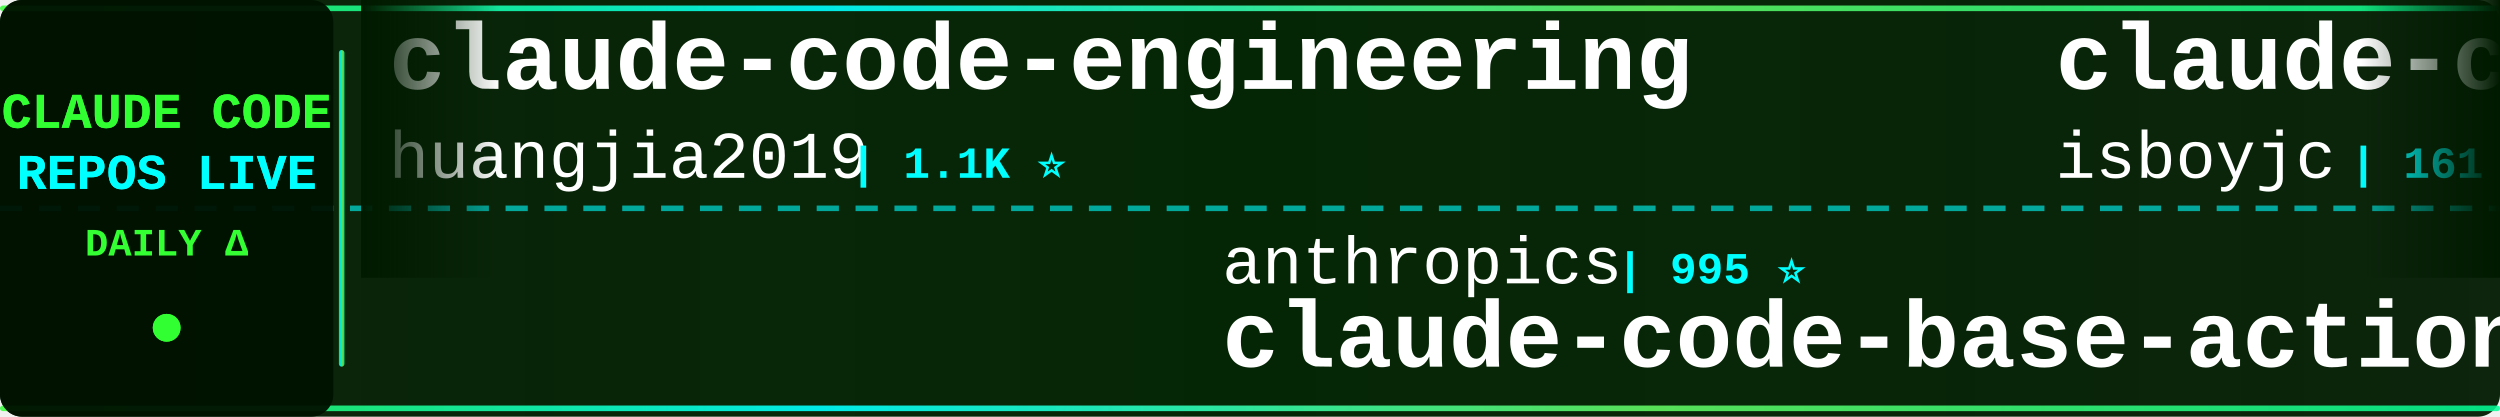
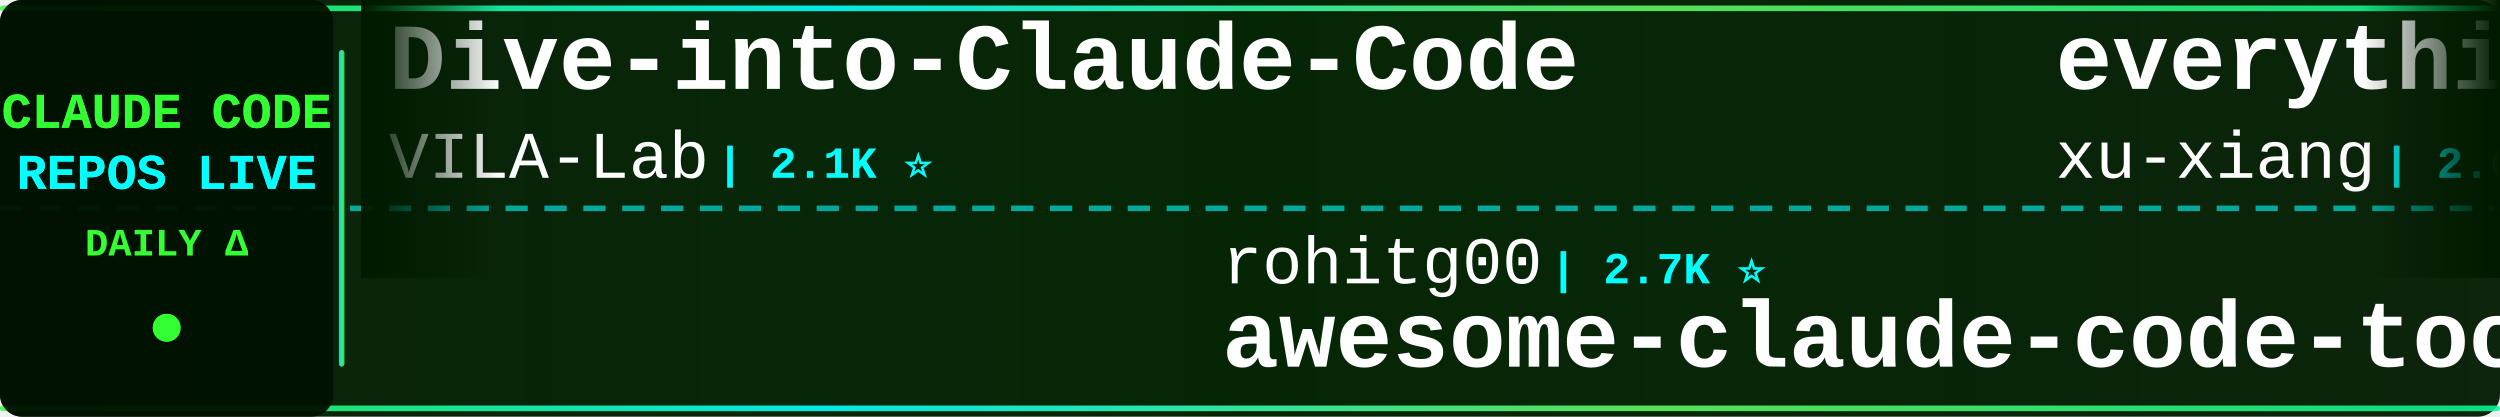
<svg xmlns="http://www.w3.org/2000/svg" width="900" height="150">
  <defs>
    <linearGradient id="tickerBg" x1="0%" y1="0%" x2="100%" y2="0%">
      <stop offset="0%" style="stop-color:#001a00;stop-opacity:0.95" />
      <stop offset="50%" style="stop-color:#002200;stop-opacity:0.98" />
      <stop offset="100%" style="stop-color:#001a00;stop-opacity:0.95" />
    </linearGradient>
    <linearGradient id="borderGrad" x1="0%" y1="0%" x2="100%" y2="0%">
      <stop offset="0%" style="stop-color:#33ff33;stop-opacity:0.85">
        <animate attributeName="stop-opacity" values="0.85;1;0.85" dur="2s" repeatCount="indefinite" />
      </stop>
      <stop offset="33%" style="stop-color:#00ffff;stop-opacity:0.9">
        <animate attributeName="stop-opacity" values="0.9;1;0.9" dur="2.2s" repeatCount="indefinite" />
      </stop>
      <stop offset="66%" style="stop-color:#66ff66;stop-opacity:0.85">
        <animate attributeName="stop-opacity" values="0.85;1;0.85" dur="1.8s" repeatCount="indefinite" />
      </stop>
      <stop offset="100%" style="stop-color:#00ff99;stop-opacity:0.85">
        <animate attributeName="stop-opacity" values="0.85;1;0.85" dur="2s" repeatCount="indefinite" />
      </stop>
    </linearGradient>
    <filter id="textGlow">
      <feGaussianBlur stdDeviation="0.1" result="coloredBlur" />
      <feMerge>
        <feMergeNode in="coloredBlur" />
        <feMergeNode in="SourceGraphic" />
      </feMerge>
    </filter>
    <filter id="metricGlow">
      <feGaussianBlur stdDeviation="0.2" result="coloredBlur" />
      <feMerge>
        <feMergeNode in="coloredBlur" />
        <feMergeNode in="SourceGraphic" />
      </feMerge>
    </filter>
    <linearGradient id="leftFade" x1="0%" y1="0%" x2="100%" y2="0%">
      <stop offset="0%" style="stop-color:#001a00;stop-opacity:1" />
      <stop offset="100%" style="stop-color:#001a00;stop-opacity:0" />
    </linearGradient>
    <linearGradient id="rightFade" x1="0%" y1="0%" x2="100%" y2="0%">
      <stop offset="0%" style="stop-color:#001a00;stop-opacity:0" />
      <stop offset="100%" style="stop-color:#001a00;stop-opacity:1" />
    </linearGradient>
  </defs>
  <rect width="900" height="150" fill="url(#tickerBg)" rx="8" />
  <rect x="0" y="2" width="900" height="2" fill="url(#borderGrad)" rx="1" />
  <rect x="0" y="146" width="900" height="2" fill="url(#borderGrad)" rx="1" />
  <line x1="0" y1="75" x2="900" y2="75" stroke="#00ffff" stroke-width="2" stroke-dasharray="8 6" opacity="0.6" />
  <rect x="0" y="0" width="120" height="150" fill="#001100" opacity="0.95" rx="8" />
  <text x="60" y="46" font-family="'Courier New', monospace" font-size="18" font-weight="bold" fill="#33ff33" text-anchor="middle" filter="url(#textGlow)">
    CLAUDE CODE
  </text>
  <text x="60" y="68" font-family="'Courier New', monospace" font-size="18" font-weight="bold" fill="#00ffff" text-anchor="middle" filter="url(#textGlow)">
    REPOS LIVE
  </text>
  <text x="60" y="92" font-family="'Courier New', monospace" font-size="14" font-weight="bold" fill="#33ff33" text-anchor="middle">
    DAILY Δ
  </text>
  <circle cx="60" cy="118" r="5" fill="#33ff33" filter="url(#metricGlow)">
    <animate attributeName="r" values="4;6;4" dur="1.5s" repeatCount="indefinite" />
    <animate attributeName="opacity" values="0.6;1;0.6" dur="1.5s" repeatCount="indefinite" />
  </circle>
  <rect x="122" y="18" width="2" height="114" fill="url(#borderGrad)" rx="1" />
  <clipPath id="tickerClip">
    <rect x="130" y="0" width="770" height="150" />
  </clipPath>
  <g clip-path="url(#tickerClip)">
    <g id="tickerItems">
      <animateTransform attributeName="transform" attributeType="XML" type="translate" from="0 0" to="-3000 0" dur="54s" repeatCount="indefinite" />
      <g transform="translate(0, 0)">
-         <text x="140" y="32" font-family="'Courier New', monospace" font-size="34" font-weight="bold" fill="#ffffff">claude-code-engineering</text>
-         <text x="140" y="64" font-family="'Courier New', monospace" font-size="24" font-weight="normal" fill="#ffffff" opacity="1.0">huangjia2019</text>
-         <text x="306" y="64" font-family="'Courier New', monospace" font-size="16" font-weight="bold" fill="#00ffff"> | 1.1K ⭐</text>
+         <text x="140" y="32" font-family="'Courier New', monospace" font-size="34" font-weight="bold" fill="#ffffff">Dive-into-Claude-Code</text>
+         <text x="140" y="64" font-family="'Courier New', monospace" font-size="24" font-weight="normal" fill="#ffffff" opacity="1.0">VILA-Lab</text>
+         <text x="258" y="64" font-family="'Courier New', monospace" font-size="16" font-weight="bold" fill="#00ffff"> | 2.1K ⭐</text>
      </g>
      <g transform="translate(300, 0)">
-         <text x="140" y="102" font-family="'Courier New', monospace" font-size="24" font-weight="normal" fill="#ffffff" opacity="1.0">anthropics</text>
-         <text x="282" y="102" font-family="'Courier New', monospace" font-size="16" font-weight="bold" fill="#00ffff"> | 995 ⭐</text>
-         <text x="140" y="132" font-family="'Courier New', monospace" font-size="34" font-weight="bold" fill="#ffffff">claude-code-base-action</text>
+         <text x="140" y="102" font-family="'Courier New', monospace" font-size="24" font-weight="normal" fill="#ffffff" opacity="1.0">rohitg00</text>
+         <text x="258" y="102" font-family="'Courier New', monospace" font-size="16" font-weight="bold" fill="#00ffff"> | 2.7K ⭐</text>
+         <text x="140" y="132" font-family="'Courier New', monospace" font-size="34" font-weight="bold" fill="#ffffff">awesome-claude-code-tool...</text>
      </g>
      <g transform="translate(600, 0)">
-         <text x="140" y="32" font-family="'Courier New', monospace" font-size="34" font-weight="bold" fill="#ffffff">claude-code</text>
-         <text x="140" y="64" font-family="'Courier New', monospace" font-size="24" font-weight="normal" fill="#ffffff" opacity="1.0">isboyjc</text>
-         <text x="246" y="64" font-family="'Courier New', monospace" font-size="16" font-weight="bold" fill="#00ffff"> | 161 ⭐</text>
+         <text x="140" y="32" font-family="'Courier New', monospace" font-size="34" font-weight="bold" fill="#ffffff">everything-claude-code-z...</text>
+         <text x="140" y="64" font-family="'Courier New', monospace" font-size="24" font-weight="normal" fill="#ffffff" opacity="1.0">xu-xiang</text>
+         <text x="258" y="64" font-family="'Courier New', monospace" font-size="16" font-weight="bold" fill="#00ffff"> | 2.0K ⭐</text>
      </g>
      <g transform="translate(900, 0)">
-         <text x="140" y="102" font-family="'Courier New', monospace" font-size="24" font-weight="normal" fill="#ffffff" opacity="1.0">nicedreamzapp</text>
-         <text x="318" y="102" font-family="'Courier New', monospace" font-size="16" font-weight="bold" fill="#00ffff"> | 3.3K ⭐</text>
-         <text x="140" y="132" font-family="'Courier New', monospace" font-size="34" font-weight="bold" fill="#ffffff">claude-code-local</text>
+         <text x="140" y="102" font-family="'Courier New', monospace" font-size="24" font-weight="normal" fill="#ffffff" opacity="1.0">WorldFlowAI</text>
+         <text x="294" y="102" font-family="'Courier New', monospace" font-size="16" font-weight="bold" fill="#00ffff"> | 4.0K ⭐ +18</text>
+         <text x="140" y="132" font-family="'Courier New', monospace" font-size="34" font-weight="bold" fill="#ffffff">everything-claude-code</text>
      </g>
      <g transform="translate(1200, 0)">
-         <text x="140" y="32" font-family="'Courier New', monospace" font-size="34" font-weight="bold" fill="#ffffff">claude-code</text>
-         <text x="140" y="64" font-family="'Courier New', monospace" font-size="24" font-weight="normal" fill="#ffffff" opacity="1.0">VineeTagarwaL-code</text>
-         <text x="378" y="64" font-family="'Courier New', monospace" font-size="16" font-weight="bold" fill="#00ffff"> | 272 ⭐</text>
+         <text x="140" y="32" font-family="'Courier New', monospace" font-size="34" font-weight="bold" fill="#ffffff">arcads-claude-code</text>
+         <text x="140" y="64" font-family="'Courier New', monospace" font-size="24" font-weight="normal" fill="#ffffff" opacity="1.0">krusemediallc</text>
+         <text x="318" y="64" font-family="'Courier New', monospace" font-size="16" font-weight="bold" fill="#00ffff"> | 1.6K ⭐ +3</text>
      </g>
      <g transform="translate(1500, 0)">
+         <text x="140" y="102" font-family="'Courier New', monospace" font-size="24" font-weight="normal" fill="#ffffff" opacity="1.0">jarmuine</text>
+         <text x="258" y="102" font-family="'Courier New', monospace" font-size="16" font-weight="bold" fill="#00ffff"> | 2.3K ⭐</text>
+         <text x="140" y="132" font-family="'Courier New', monospace" font-size="34" font-weight="bold" fill="#ffffff">claude-code</text>
+       </g>
+       <g transform="translate(1800, 0)">
+         <text x="140" y="32" font-family="'Courier New', monospace" font-size="34" font-weight="bold" fill="#ffffff">claude-code-templates</text>
+         <text x="140" y="64" font-family="'Courier New', monospace" font-size="24" font-weight="normal" fill="#ffffff" opacity="1.0">davila7</text>
+         <text x="246" y="64" font-family="'Courier New', monospace" font-size="16" font-weight="bold" fill="#00ffff"> | 32.4K ⭐ +6</text>
+       </g>
+       <g transform="translate(2100, 0)">
+         <text x="140" y="102" font-family="'Courier New', monospace" font-size="24" font-weight="normal" fill="#ffffff" opacity="1.0">Alishahryar1</text>
+         <text x="306" y="102" font-family="'Courier New', monospace" font-size="16" font-weight="bold" fill="#00ffff"> | 56.7K ⭐ +20</text>
+         <text x="140" y="132" font-family="'Courier New', monospace" font-size="34" font-weight="bold" fill="#ffffff">free-claude-code</text>
+       </g>
+       <g transform="translate(2400, 0)">
+         <text x="140" y="32" font-family="'Courier New', monospace" font-size="34" font-weight="bold" fill="#ffffff">claude-code-source</text>
+         <text x="140" y="64" font-family="'Courier New', monospace" font-size="24" font-weight="normal" fill="#ffffff" opacity="1.0">JrCx7scC</text>
+         <text x="258" y="64" font-family="'Courier New', monospace" font-size="16" font-weight="bold" fill="#00ffff"> | 376 ⭐</text>
+       </g>
+       <g transform="translate(2700, 0)">
        <text x="140" y="102" font-family="'Courier New', monospace" font-size="24" font-weight="normal" fill="#ffffff" opacity="1.0">musistudio</text>
-         <text x="282" y="102" font-family="'Courier New', monospace" font-size="16" font-weight="bold" fill="#00ffff"> | 37.6K ⭐ +15</text>
+         <text x="282" y="102" font-family="'Courier New', monospace" font-size="16" font-weight="bold" fill="#00ffff"> | 37.6K ⭐ +1</text>
        <text x="140" y="132" font-family="'Courier New', monospace" font-size="34" font-weight="bold" fill="#ffffff">claude-code-router</text>
      </g>
-       <g transform="translate(1800, 0)">
-         <text x="140" y="32" font-family="'Courier New', monospace" font-size="34" font-weight="bold" fill="#ffffff">claude-code-source-code</text>
-         <text x="140" y="64" font-family="'Courier New', monospace" font-size="24" font-weight="normal" fill="#ffffff" opacity="1.0">777genius</text>
-         <text x="270" y="64" font-family="'Courier New', monospace" font-size="16" font-weight="bold" fill="#00ffff"> | 933 ⭐</text>
-       </g>
-       <g transform="translate(2100, 0)">
-         <text x="140" y="102" font-family="'Courier New', monospace" font-size="24" font-weight="normal" fill="#ffffff" opacity="1.0">Piebald-AI</text>
-         <text x="282" y="102" font-family="'Courier New', monospace" font-size="16" font-weight="bold" fill="#00ffff"> | 12.8K ⭐ +2</text>
-         <text x="140" y="132" font-family="'Courier New', monospace" font-size="34" font-weight="bold" fill="#ffffff">claude-code-system-promp...</text>
-       </g>
-       <g transform="translate(2400, 0)">
-         <text x="140" y="32" font-family="'Courier New', monospace" font-size="34" font-weight="bold" fill="#ffffff">ralph-claude-code</text>
-         <text x="140" y="64" font-family="'Courier New', monospace" font-size="24" font-weight="normal" fill="#ffffff" opacity="1.0">frankbria</text>
-         <text x="270" y="64" font-family="'Courier New', monospace" font-size="16" font-weight="bold" fill="#00ffff"> | 9.7K ⭐ +5</text>
-       </g>
-       <g transform="translate(2700, 0)">
-         <text x="140" y="102" font-family="'Courier New', monospace" font-size="24" font-weight="normal" fill="#ffffff" opacity="1.0">1rgs</text>
-         <text x="210" y="102" font-family="'Courier New', monospace" font-size="16" font-weight="bold" fill="#00ffff"> | 3.8K ⭐ +1</text>
-         <text x="140" y="132" font-family="'Courier New', monospace" font-size="34" font-weight="bold" fill="#ffffff">claude-code-proxy</text>
-       </g>
      <g transform="translate(3000, 0)">
-         <text x="140" y="32" font-family="'Courier New', monospace" font-size="34" font-weight="bold" fill="#ffffff">claude-code-engineering</text>
-         <text x="140" y="64" font-family="'Courier New', monospace" font-size="24" font-weight="normal" fill="#ffffff" opacity="1.0">huangjia2019</text>
-         <text x="306" y="64" font-family="'Courier New', monospace" font-size="16" font-weight="bold" fill="#00ffff"> | 1.1K ⭐</text>
+         <text x="140" y="32" font-family="'Courier New', monospace" font-size="34" font-weight="bold" fill="#ffffff">Dive-into-Claude-Code</text>
+         <text x="140" y="64" font-family="'Courier New', monospace" font-size="24" font-weight="normal" fill="#ffffff" opacity="1.0">VILA-Lab</text>
+         <text x="258" y="64" font-family="'Courier New', monospace" font-size="16" font-weight="bold" fill="#00ffff"> | 2.1K ⭐</text>
      </g>
      <g transform="translate(3300, 0)">
-         <text x="140" y="102" font-family="'Courier New', monospace" font-size="24" font-weight="normal" fill="#ffffff" opacity="1.0">anthropics</text>
-         <text x="282" y="102" font-family="'Courier New', monospace" font-size="16" font-weight="bold" fill="#00ffff"> | 995 ⭐</text>
-         <text x="140" y="132" font-family="'Courier New', monospace" font-size="34" font-weight="bold" fill="#ffffff">claude-code-base-action</text>
+         <text x="140" y="102" font-family="'Courier New', monospace" font-size="24" font-weight="normal" fill="#ffffff" opacity="1.0">rohitg00</text>
+         <text x="258" y="102" font-family="'Courier New', monospace" font-size="16" font-weight="bold" fill="#00ffff"> | 2.7K ⭐</text>
+         <text x="140" y="132" font-family="'Courier New', monospace" font-size="34" font-weight="bold" fill="#ffffff">awesome-claude-code-tool...</text>
      </g>
      <g transform="translate(3600, 0)">
-         <text x="140" y="32" font-family="'Courier New', monospace" font-size="34" font-weight="bold" fill="#ffffff">claude-code</text>
-         <text x="140" y="64" font-family="'Courier New', monospace" font-size="24" font-weight="normal" fill="#ffffff" opacity="1.0">isboyjc</text>
-         <text x="246" y="64" font-family="'Courier New', monospace" font-size="16" font-weight="bold" fill="#00ffff"> | 161 ⭐</text>
+         <text x="140" y="32" font-family="'Courier New', monospace" font-size="34" font-weight="bold" fill="#ffffff">everything-claude-code-z...</text>
+         <text x="140" y="64" font-family="'Courier New', monospace" font-size="24" font-weight="normal" fill="#ffffff" opacity="1.0">xu-xiang</text>
+         <text x="258" y="64" font-family="'Courier New', monospace" font-size="16" font-weight="bold" fill="#00ffff"> | 2.0K ⭐</text>
      </g>
      <g transform="translate(3900, 0)">
-         <text x="140" y="102" font-family="'Courier New', monospace" font-size="24" font-weight="normal" fill="#ffffff" opacity="1.0">nicedreamzapp</text>
-         <text x="318" y="102" font-family="'Courier New', monospace" font-size="16" font-weight="bold" fill="#00ffff"> | 3.3K ⭐</text>
-         <text x="140" y="132" font-family="'Courier New', monospace" font-size="34" font-weight="bold" fill="#ffffff">claude-code-local</text>
+         <text x="140" y="102" font-family="'Courier New', monospace" font-size="24" font-weight="normal" fill="#ffffff" opacity="1.0">WorldFlowAI</text>
+         <text x="294" y="102" font-family="'Courier New', monospace" font-size="16" font-weight="bold" fill="#00ffff"> | 4.0K ⭐ +18</text>
+         <text x="140" y="132" font-family="'Courier New', monospace" font-size="34" font-weight="bold" fill="#ffffff">everything-claude-code</text>
      </g>
    </g>
  </g>
  <rect x="130" y="0" width="50" height="100" fill="url(#leftFade)" />
  <rect x="850" y="0" width="50" height="100" fill="url(#rightFade)" />
</svg>
